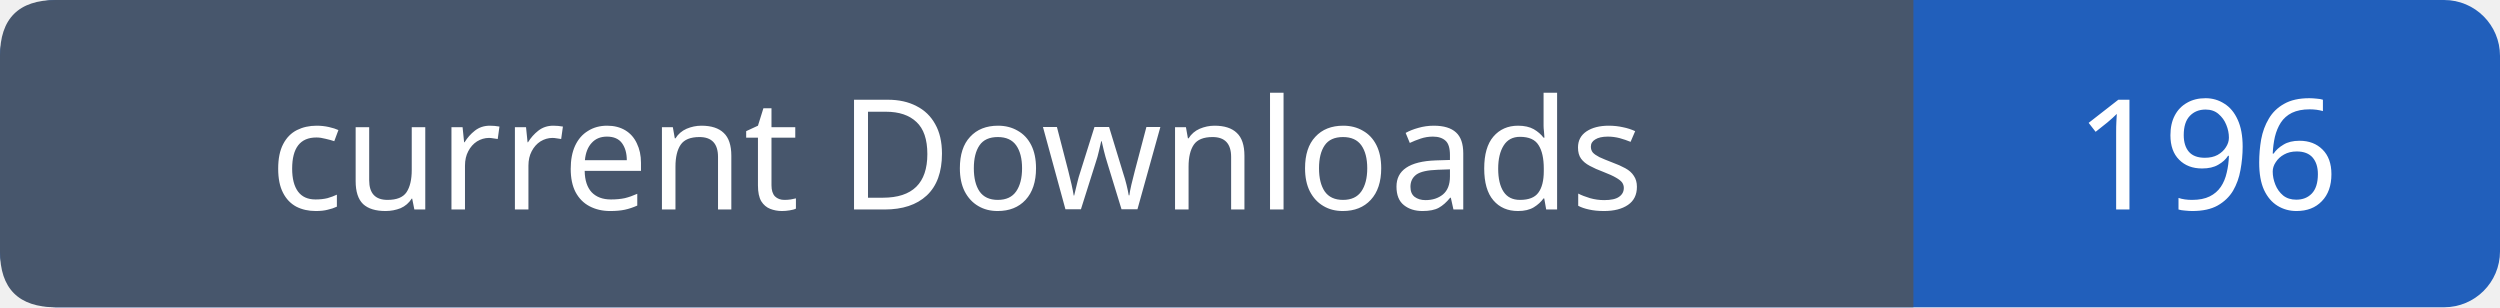
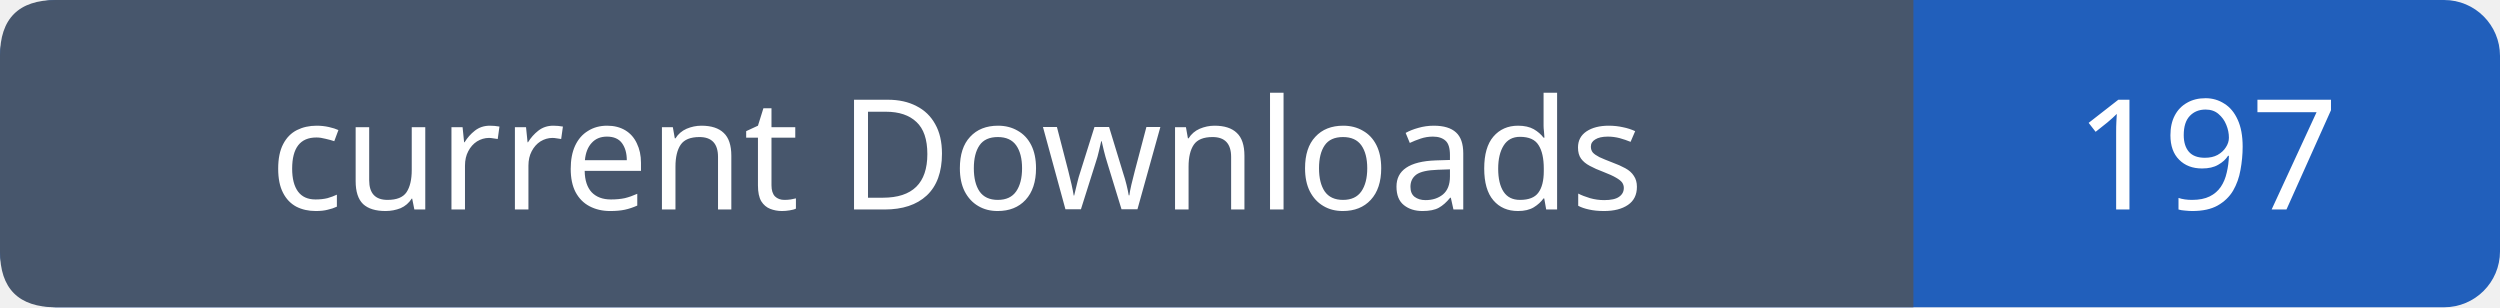
- <svg xmlns="http://www.w3.org/2000/svg" width="179" height="22" role="img" aria-label="current Downloads: 196">
+ <svg xmlns="http://www.w3.org/2000/svg" width="179" height="22" role="img" aria-label="current Downloads: 197">
  <rect width="179" height="22" rx="4" fill="#215fbb" />
  <path fill="#47566c" d="M4 0h133v22H4q-4 0-4-4V4q0-4 4-4" />
  <g font-family="Verdana,sans-serif" font-size="11" fill="white" text-anchor="middle">
    <text x="68.5" y="15">current Downloads</text>
-     <text x="158.0" y="15">196</text>
+     <text x="158.0" y="15">197</text>
  </g>
</svg>
